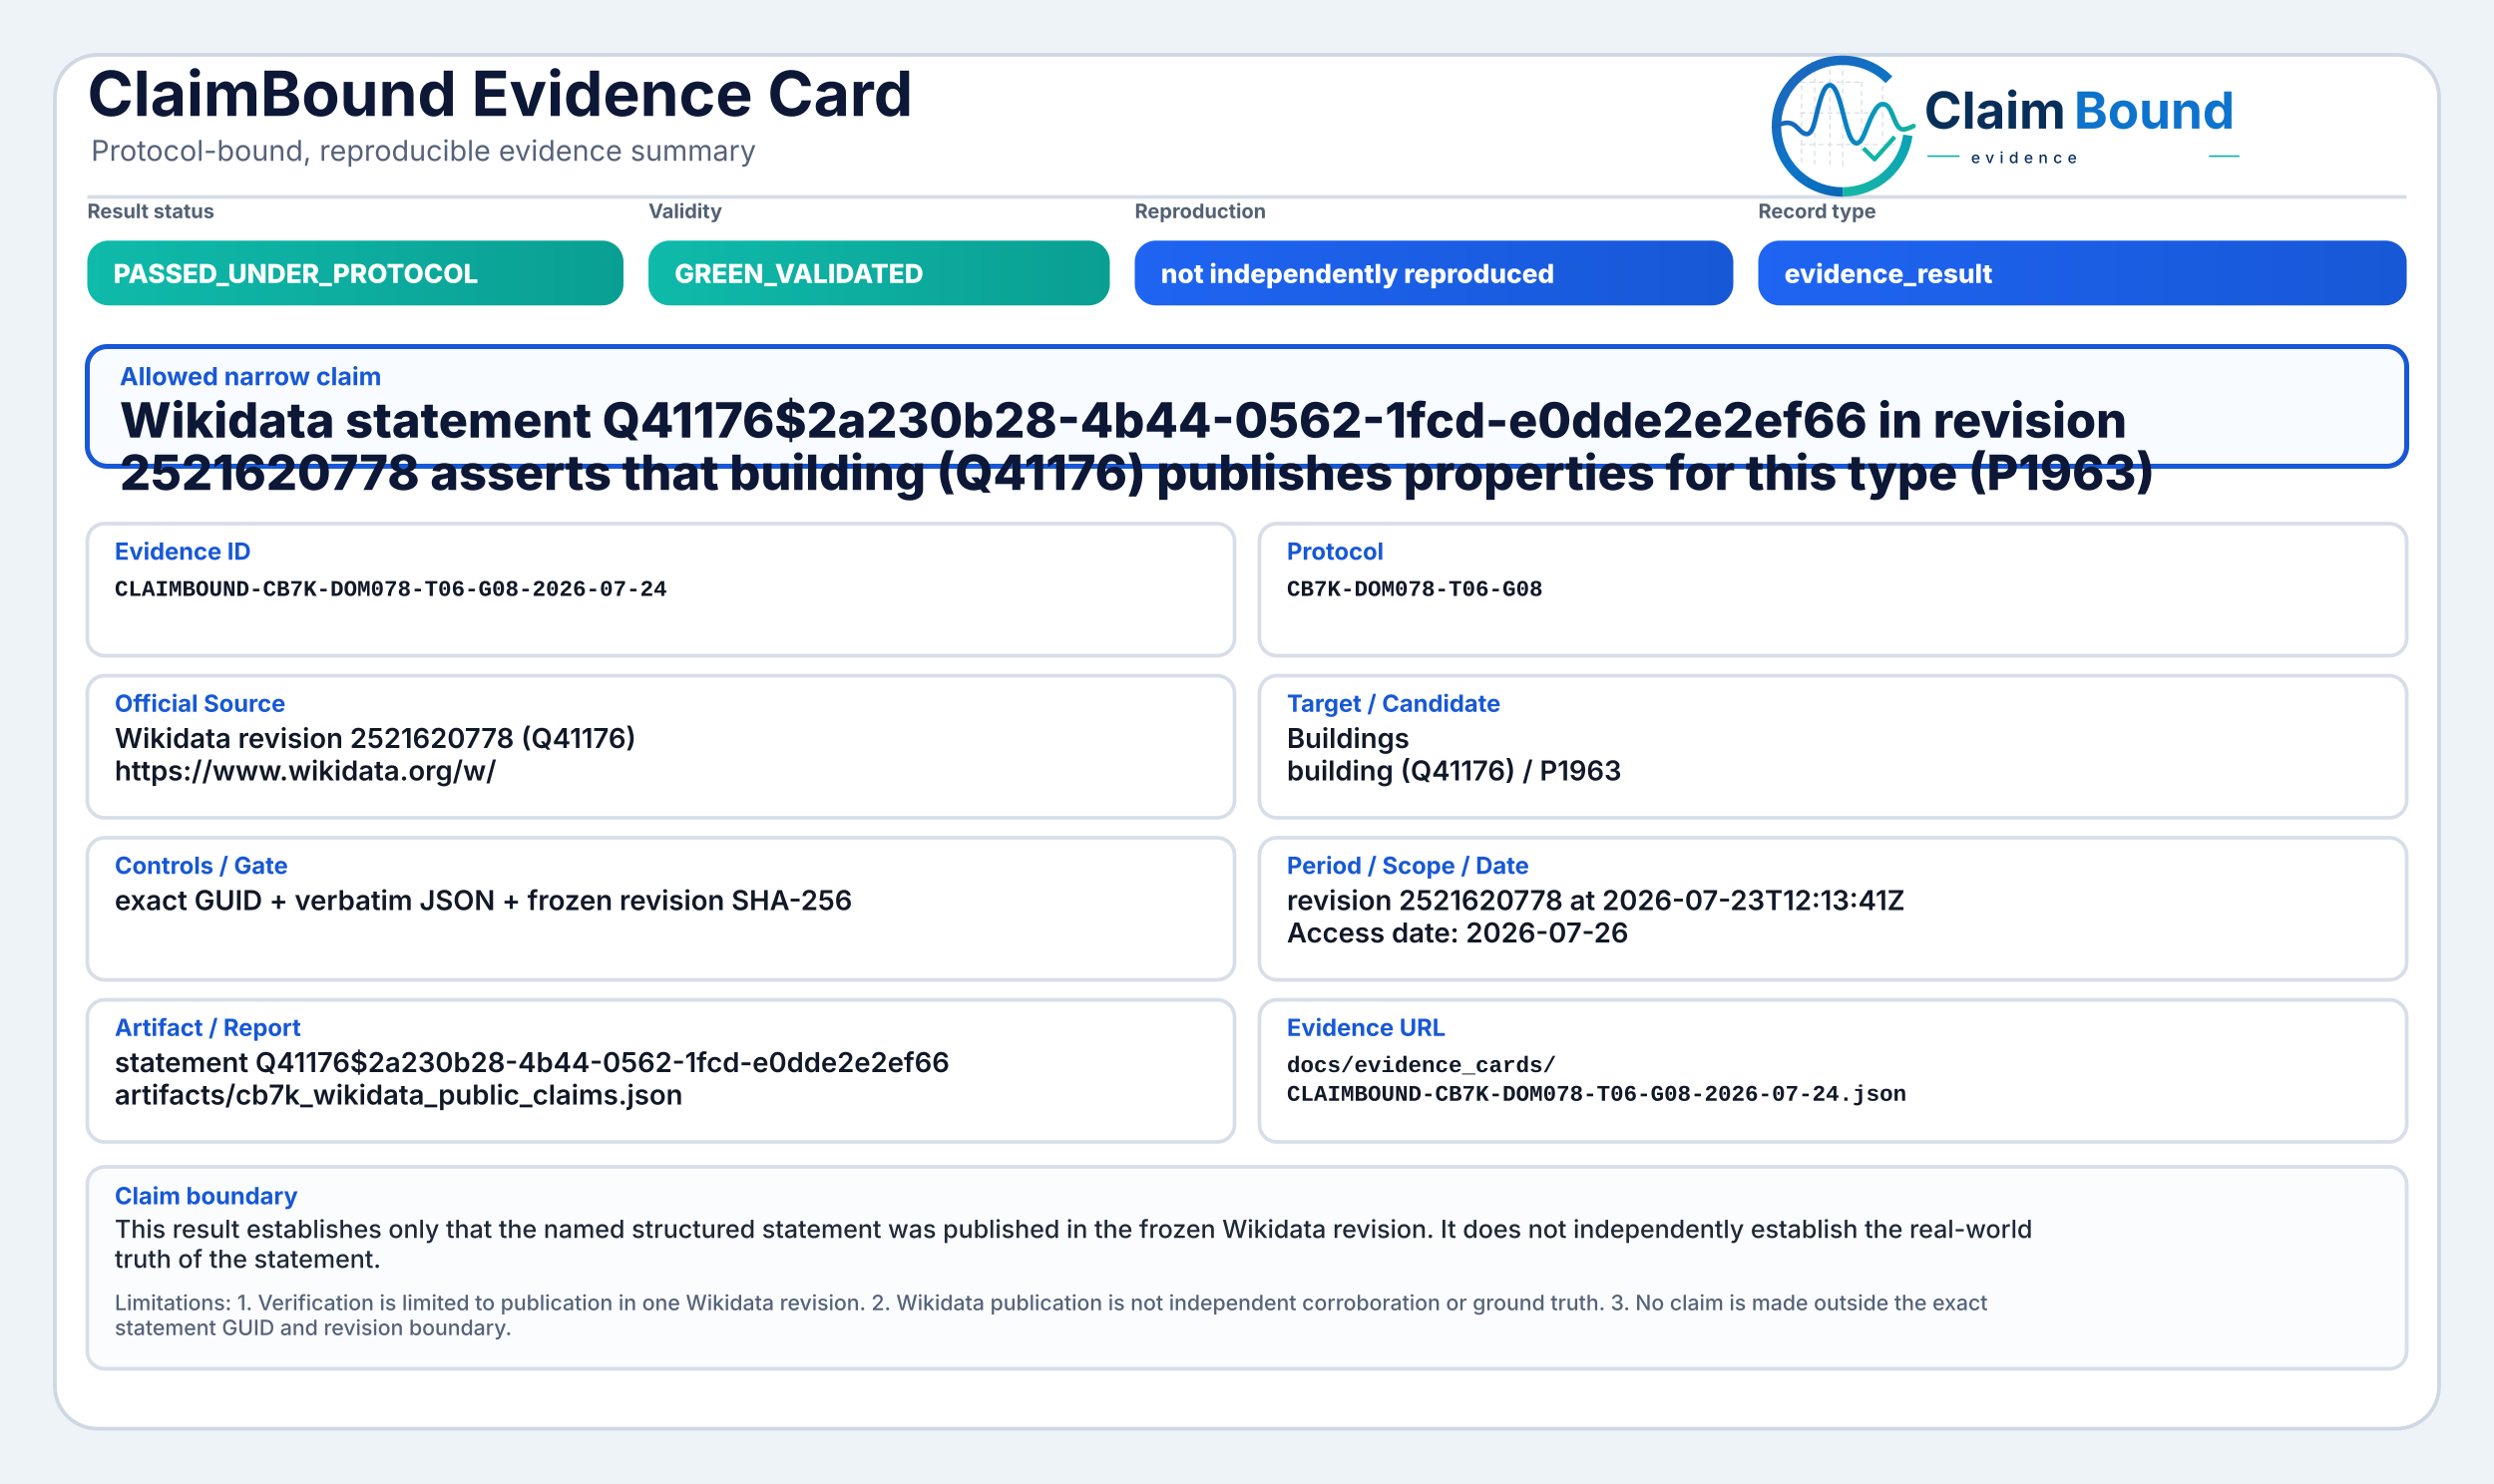
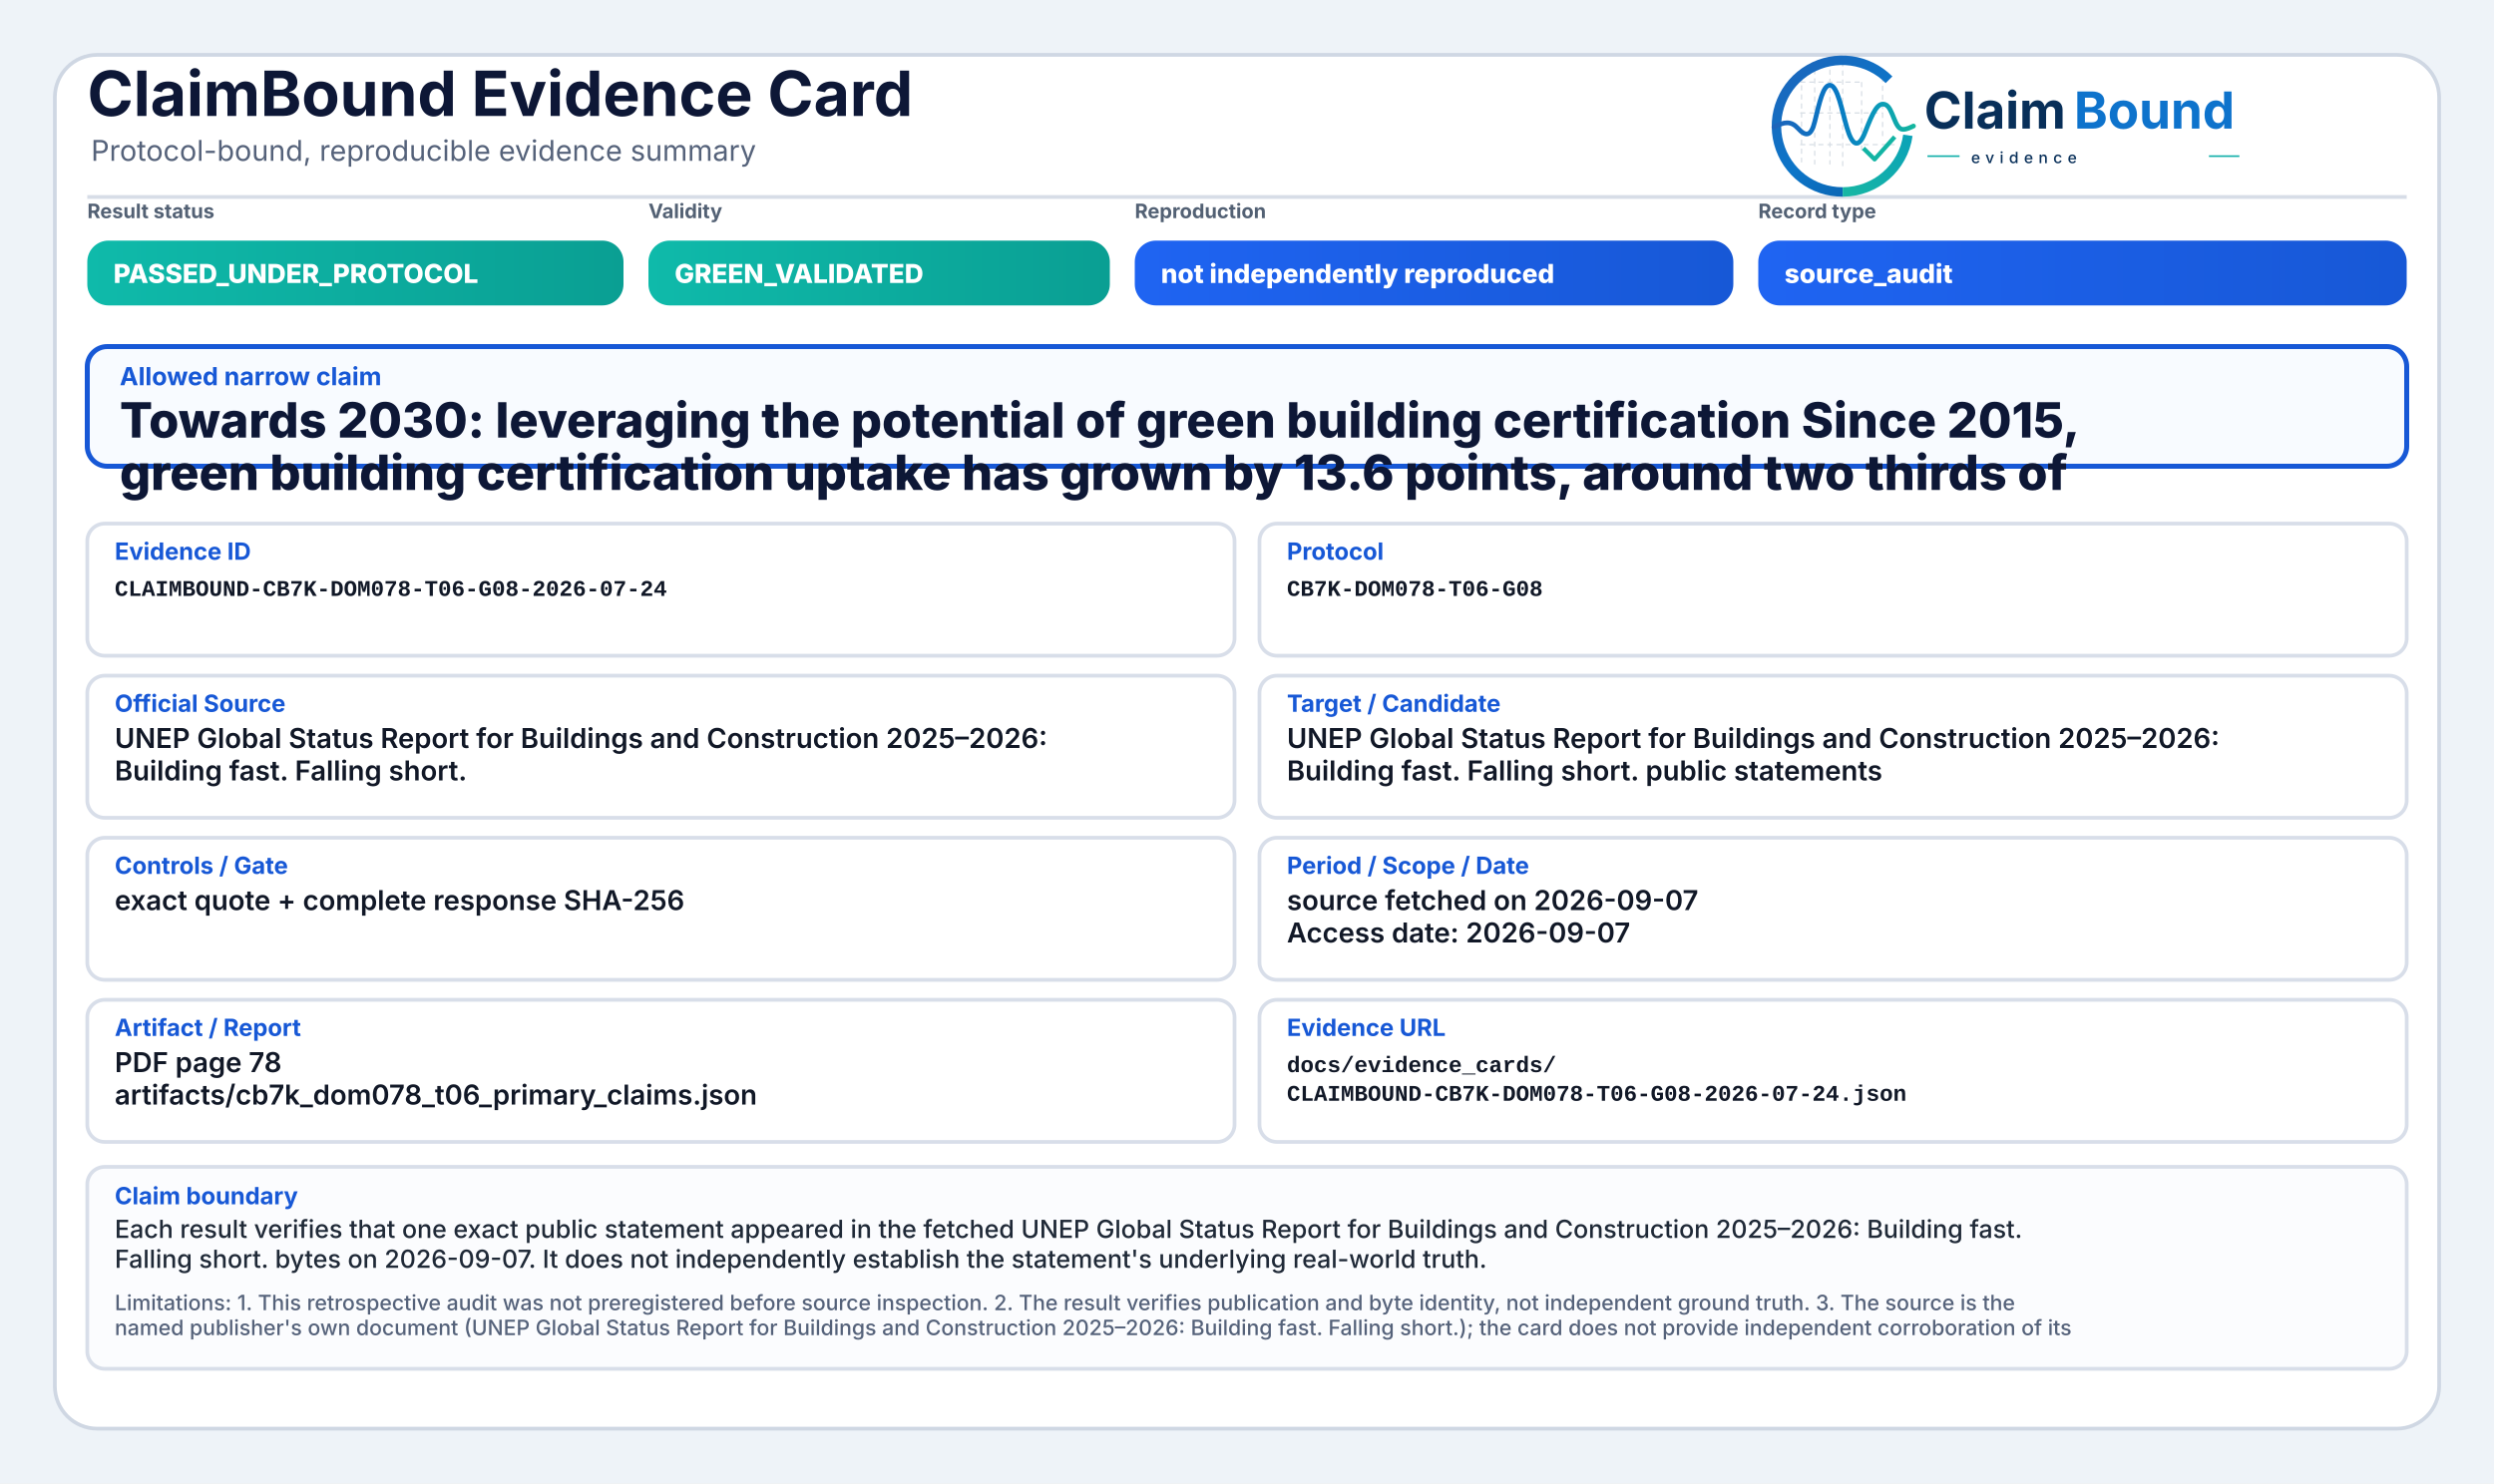
<svg xmlns="http://www.w3.org/2000/svg" width="2000" height="1190" viewBox="0 0 2000 1190" role="img" aria-label="ClaimBound Evidence Card">
  <defs>
    <linearGradient id="greenGrad" x1="0" y1="0" x2="1" y2="0">
      <stop offset="0%" stop-color="#0fbaaa" />
      <stop offset="100%" stop-color="#0a9f93" />
    </linearGradient>
    <linearGradient id="yellowGrad" x1="0" y1="0" x2="1" y2="0">
      <stop offset="0%" stop-color="#fbbf24" />
      <stop offset="100%" stop-color="#d97706" />
    </linearGradient>
    <linearGradient id="amberGrad" x1="0" y1="0" x2="1" y2="0">
      <stop offset="0%" stop-color="#f97316" />
      <stop offset="100%" stop-color="#c2410c" />
    </linearGradient>
    <linearGradient id="redGrad" x1="0" y1="0" x2="1" y2="0">
      <stop offset="0%" stop-color="#ef4444" />
      <stop offset="100%" stop-color="#b91c1c" />
    </linearGradient>
    <linearGradient id="grayGrad" x1="0" y1="0" x2="1" y2="0">
      <stop offset="0%" stop-color="#64748b" />
      <stop offset="100%" stop-color="#475569" />
    </linearGradient>
    <linearGradient id="blueGrad" x1="0" y1="0" x2="1" y2="0">
      <stop offset="0%" stop-color="#1f64f2" />
      <stop offset="100%" stop-color="#1758d6" />
    </linearGradient>
    <linearGradient id="logoRingBlue" x1="73" y1="453" x2="348" y2="793" gradientUnits="userSpaceOnUse">
      <stop offset="0" stop-color="#1E64BA" />
      <stop offset="0.55" stop-color="#0C75C8" />
      <stop offset="1" stop-color="#0A5FAB" />
    </linearGradient>
    <linearGradient id="logoRingTeal" x1="221" y1="792" x2="403" y2="594" gradientUnits="userSpaceOnUse">
      <stop offset="0" stop-color="#18B7A3" />
      <stop offset="1" stop-color="#089EBC" />
    </linearGradient>
    <linearGradient id="logoSignalGradient" x1="61" y1="628" x2="404" y2="628" gradientUnits="userSpaceOnUse">
      <stop offset="0" stop-color="#1E64BA" />
      <stop offset="0.43" stop-color="#0877C4" />
      <stop offset="0.72" stop-color="#0A97BB" />
      <stop offset="1" stop-color="#14B69E" />
    </linearGradient>
  </defs>
  <rect x="0" y="0" width="2000" height="1190" fill="#eef3f8" />
  <rect x="44" y="44" width="1912" height="1102" rx="34" fill="#ffffff" stroke="#cfd7e3" stroke-width="3" />
  <path d="M70 158 H1930" stroke="#d7dde7" stroke-width="3" />
  <text x="70" y="93" font-family="Inter, Segoe UI, Arial, sans-serif" font-size="50" font-weight="750" fill="#0d1736">ClaimBound Evidence Card</text>
  <text x="73" y="129" font-family="Inter, Segoe UI, Arial, sans-serif" font-size="23" font-weight="400" fill="#55627a">Protocol-bound, reproducible evidence summary</text>
  <g aria-label="ClaimBound evidence logo" transform="translate(1415,52) scale(0.33) translate(-40,-478)">
    <g stroke-linecap="butt" stroke-linejoin="round">
      <g stroke="#CBD3DC" stroke-width="3.2" stroke-linecap="round" stroke-dasharray="10 12" opacity="0.72">
        <path d="M130 507V714" />
        <path d="M162 490V719" />
        <path d="M199 491V719" />
        <path d="M230 471V726" />
        <path d="M276 521V690" />
        <path d="M327 508V650" />
        <path d="M128 520H277" />
        <path d="M128 595H327" />
        <path d="M128 672H355" />
      </g>
      <path d="M342.6 514.3A160 160 0 1 0 230 787" fill="none" stroke="url(#logoRingBlue)" stroke-width="23" />
      <path d="M230 787A160 160 0 0 0 388.4 649.3" fill="none" stroke="url(#logoRingTeal)" stroke-width="23" />
      <path d="M63 629.5C87 616.4 104.3 613.6 121.2 632.2C140.7 653.8 153.4 651.6 162.1 616.2C173.8 568.5 182.5 527.5 198.9 527.5C217.5 527.5 228.4 590.6 240.3 630.8C253.4 675.4 268.6 682.8 284.6 641.5C303.5 592.9 315.2 567.6 333.7 574.7C352.6 582 355.7 635.1 376.6 634.9C386.2 634.8 394 630.4 402 626.8" fill="none" stroke="url(#logoSignalGradient)" stroke-width="11.5" stroke-linecap="round" />
      <path d="M284 684.5L307.5 707.7L353 657" fill="none" stroke="#12B4A4" stroke-width="10.5" stroke-linecap="square" />
    </g>
    <text x="428" y="633" font-family="Inter, Segoe UI, Arial, sans-serif" font-size="124" font-weight="750" fill="#082F59" text-rendering="geometricPrecision">Claim</text>
    <text x="792" y="633" font-family="Inter, Segoe UI, Arial, sans-serif" font-size="124" font-weight="750" fill="#0E73CC" text-rendering="geometricPrecision">Bound</text>
    <line x1="436" y1="700" x2="514" y2="700" stroke="#11AFA9" stroke-width="4" />
    <text x="542" y="717" font-family="Inter, Segoe UI, Arial, sans-serif" font-size="38" font-weight="500" letter-spacing="13" fill="#082F59">evidence</text>
    <line x1="1120" y1="700" x2="1194" y2="700" stroke="#11AFA9" stroke-width="4" />
  </g>
  <text x="70" y="175" font-family="Inter, Segoe UI, Arial, sans-serif" font-size="16" font-weight="650" fill="#536174">Result status</text>
  <rect x="70" y="193" width="430" height="52" rx="17" fill="url(#greenGrad)" />
  <text x="91" y="227" font-family="Inter, Segoe UI, Arial, sans-serif" font-size="21" font-weight="800" fill="#ffffff">PASSED_UNDER_PROTOCOL</text>
  <text x="520" y="175" font-family="Inter, Segoe UI, Arial, sans-serif" font-size="16" font-weight="650" fill="#536174">Validity</text>
  <rect x="520" y="193" width="370" height="52" rx="17" fill="url(#greenGrad)" />
  <text x="541" y="227" font-family="Inter, Segoe UI, Arial, sans-serif" font-size="21" font-weight="800" fill="#ffffff">GREEN_VALIDATED</text>
  <text x="910" y="175" font-family="Inter, Segoe UI, Arial, sans-serif" font-size="16" font-weight="650" fill="#536174">Reproduction</text>
  <rect x="910" y="193" width="480" height="52" rx="17" fill="url(#blueGrad)" />
  <text x="931" y="227" font-family="Inter, Segoe UI, Arial, sans-serif" font-size="21" font-weight="800" fill="#ffffff">not independently reproduced</text>
  <text x="1410" y="175" font-family="Inter, Segoe UI, Arial, sans-serif" font-size="16" font-weight="650" fill="#536174">Record type</text>
  <rect x="1410" y="193" width="520" height="52" rx="17" fill="url(#blueGrad)" />
-   <text x="1431" y="227" font-family="Inter, Segoe UI, Arial, sans-serif" font-size="21" font-weight="800" fill="#ffffff">evidence_result</text>
+   <text x="1431" y="227" font-family="Inter, Segoe UI, Arial, sans-serif" font-size="21" font-weight="800" fill="#ffffff">source_audit</text>
  <rect x="70" y="278" width="1860" height="96" rx="16" fill="#f8fbff" stroke="#1758d6" stroke-width="4" />
  <text x="96" y="309" font-family="Inter, Segoe UI, Arial, sans-serif" font-size="20" font-weight="750" fill="#1758d6">Allowed narrow claim</text>
-   <text x="96" y="351" font-family="Inter, Segoe UI, Arial, sans-serif" font-size="39" font-weight="800" fill="#0d1736">Wikidata statement Q41176$2a230b28-4b44-0562-1fcd-e0dde2e2ef66 in revision</text>
-   <text x="96" y="393" font-family="Inter, Segoe UI, Arial, sans-serif" font-size="39" font-weight="800" fill="#0d1736">2521620778 asserts that building (Q41176) publishes properties for this type (P1963)</text>
+   <text x="96" y="351" font-family="Inter, Segoe UI, Arial, sans-serif" font-size="39" font-weight="800" fill="#0d1736">Towards 2030: leveraging the potential of green building certification Since 2015,</text>
+   <text x="96" y="393" font-family="Inter, Segoe UI, Arial, sans-serif" font-size="39" font-weight="800" fill="#0d1736">green building certification uptake has grown by 13.6 points, around two thirds of</text>
  <rect x="70" y="420" width="920" height="106" rx="14" fill="#ffffff" stroke="#d8dee9" stroke-width="3" />
  <text x="92" y="449" font-family="Inter, Segoe UI, Arial, sans-serif" font-size="19" font-weight="750" fill="#1758d6">Evidence ID</text>
  <text x="92" y="478" font-family="SFMono-Regular, Consolas, Liberation Mono, monospace" font-size="18" font-weight="600" fill="#111827">CLAIMBOUND-CB7K-DOM078-T06-G08-2026-07-24</text>
  <rect x="1010" y="420" width="920" height="106" rx="14" fill="#ffffff" stroke="#d8dee9" stroke-width="3" />
  <text x="1032" y="449" font-family="Inter, Segoe UI, Arial, sans-serif" font-size="19" font-weight="750" fill="#1758d6">Protocol</text>
  <text x="1032" y="478" font-family="SFMono-Regular, Consolas, Liberation Mono, monospace" font-size="18" font-weight="600" fill="#111827">CB7K-DOM078-T06-G08</text>
  <rect x="70" y="542" width="920" height="114" rx="14" fill="#ffffff" stroke="#d8dee9" stroke-width="3" />
  <text x="92" y="571" font-family="Inter, Segoe UI, Arial, sans-serif" font-size="19" font-weight="750" fill="#1758d6">Official Source</text>
-   <text x="92" y="600" font-family="Inter, Segoe UI, Arial, sans-serif" font-size="22" font-weight="600" fill="#111827">Wikidata revision 2521620778 (Q41176)</text>
-   <text x="92" y="626" font-family="Inter, Segoe UI, Arial, sans-serif" font-size="22" font-weight="600" fill="#111827">https://www.wikidata.org/w/</text>
+   <text x="92" y="600" font-family="Inter, Segoe UI, Arial, sans-serif" font-size="22" font-weight="600" fill="#111827">UNEP Global Status Report for Buildings and Construction 2025–2026:</text>
+   <text x="92" y="626" font-family="Inter, Segoe UI, Arial, sans-serif" font-size="22" font-weight="600" fill="#111827">Building fast. Falling short.</text>
  <rect x="1010" y="542" width="920" height="114" rx="14" fill="#ffffff" stroke="#d8dee9" stroke-width="3" />
  <text x="1032" y="571" font-family="Inter, Segoe UI, Arial, sans-serif" font-size="19" font-weight="750" fill="#1758d6">Target / Candidate</text>
-   <text x="1032" y="600" font-family="Inter, Segoe UI, Arial, sans-serif" font-size="22" font-weight="600" fill="#111827">Buildings</text>
-   <text x="1032" y="626" font-family="Inter, Segoe UI, Arial, sans-serif" font-size="22" font-weight="600" fill="#111827">building (Q41176) / P1963</text>
+   <text x="1032" y="600" font-family="Inter, Segoe UI, Arial, sans-serif" font-size="22" font-weight="600" fill="#111827">UNEP Global Status Report for Buildings and Construction 2025–2026:</text>
+   <text x="1032" y="626" font-family="Inter, Segoe UI, Arial, sans-serif" font-size="22" font-weight="600" fill="#111827">Building fast. Falling short. public statements</text>
  <rect x="70" y="672" width="920" height="114" rx="14" fill="#ffffff" stroke="#d8dee9" stroke-width="3" />
  <text x="92" y="701" font-family="Inter, Segoe UI, Arial, sans-serif" font-size="19" font-weight="750" fill="#1758d6">Controls / Gate</text>
-   <text x="92" y="730" font-family="Inter, Segoe UI, Arial, sans-serif" font-size="22" font-weight="600" fill="#111827">exact GUID + verbatim JSON + frozen revision SHA-256</text>
+   <text x="92" y="730" font-family="Inter, Segoe UI, Arial, sans-serif" font-size="22" font-weight="600" fill="#111827">exact quote + complete response SHA-256</text>
  <rect x="1010" y="672" width="920" height="114" rx="14" fill="#ffffff" stroke="#d8dee9" stroke-width="3" />
  <text x="1032" y="701" font-family="Inter, Segoe UI, Arial, sans-serif" font-size="19" font-weight="750" fill="#1758d6">Period / Scope / Date</text>
-   <text x="1032" y="730" font-family="Inter, Segoe UI, Arial, sans-serif" font-size="22" font-weight="600" fill="#111827">revision 2521620778 at 2026-07-23T12:13:41Z</text>
-   <text x="1032" y="756" font-family="Inter, Segoe UI, Arial, sans-serif" font-size="22" font-weight="600" fill="#111827">Access date: 2026-07-26</text>
+   <text x="1032" y="730" font-family="Inter, Segoe UI, Arial, sans-serif" font-size="22" font-weight="600" fill="#111827">source fetched on 2026-09-07</text>
+   <text x="1032" y="756" font-family="Inter, Segoe UI, Arial, sans-serif" font-size="22" font-weight="600" fill="#111827">Access date: 2026-09-07</text>
  <rect x="70" y="802" width="920" height="114" rx="14" fill="#ffffff" stroke="#d8dee9" stroke-width="3" />
  <text x="92" y="831" font-family="Inter, Segoe UI, Arial, sans-serif" font-size="19" font-weight="750" fill="#1758d6">Artifact / Report</text>
-   <text x="92" y="860" font-family="Inter, Segoe UI, Arial, sans-serif" font-size="22" font-weight="600" fill="#111827">statement Q41176$2a230b28-4b44-0562-1fcd-e0dde2e2ef66</text>
-   <text x="92" y="886" font-family="Inter, Segoe UI, Arial, sans-serif" font-size="22" font-weight="600" fill="#111827">artifacts/cb7k_wikidata_public_claims.json</text>
+   <text x="92" y="860" font-family="Inter, Segoe UI, Arial, sans-serif" font-size="22" font-weight="600" fill="#111827">PDF page 78</text>
+   <text x="92" y="886" font-family="Inter, Segoe UI, Arial, sans-serif" font-size="22" font-weight="600" fill="#111827">artifacts/cb7k_dom078_t06_primary_claims.json</text>
  <rect x="1010" y="802" width="920" height="114" rx="14" fill="#ffffff" stroke="#d8dee9" stroke-width="3" />
  <text x="1032" y="831" font-family="Inter, Segoe UI, Arial, sans-serif" font-size="19" font-weight="750" fill="#1758d6">Evidence URL</text>
  <text x="1032" y="860" font-family="SFMono-Regular, Consolas, Liberation Mono, monospace" font-size="18" font-weight="600" fill="#111827">docs/evidence_cards/</text>
  <text x="1032" y="883" font-family="SFMono-Regular, Consolas, Liberation Mono, monospace" font-size="18" font-weight="600" fill="#111827">CLAIMBOUND-CB7K-DOM078-T06-G08-2026-07-24.json</text>
  <rect x="70" y="936" width="1860" height="162" rx="14" fill="#fbfcfe" stroke="#d8dee9" stroke-width="3" />
  <text x="92" y="966" font-family="Inter, Segoe UI, Arial, sans-serif" font-size="19" font-weight="750" fill="#1758d6">Claim boundary</text>
-   <text x="92" y="993" font-family="Inter, Segoe UI, Arial, sans-serif" font-size="20" font-weight="500" fill="#1f2937">This result establishes only that the named structured statement was published in the frozen Wikidata revision. It does not independently establish the real-world</text>
-   <text x="92" y="1017" font-family="Inter, Segoe UI, Arial, sans-serif" font-size="20" font-weight="500" fill="#1f2937">truth of the statement.</text>
-   <text x="92" y="1051" font-family="Inter, Segoe UI, Arial, sans-serif" font-size="17" font-weight="500" fill="#55627a">Limitations: 1. Verification is limited to publication in one Wikidata revision. 2. Wikidata publication is not independent corroboration or ground truth. 3. No claim is made outside the exact</text>
-   <text x="92" y="1071" font-family="Inter, Segoe UI, Arial, sans-serif" font-size="17" font-weight="500" fill="#55627a">statement GUID and revision boundary.</text>
+   <text x="92" y="993" font-family="Inter, Segoe UI, Arial, sans-serif" font-size="20" font-weight="500" fill="#1f2937">Each result verifies that one exact public statement appeared in the fetched UNEP Global Status Report for Buildings and Construction 2025–2026: Building fast.</text>
+   <text x="92" y="1017" font-family="Inter, Segoe UI, Arial, sans-serif" font-size="20" font-weight="500" fill="#1f2937">Falling short. bytes on 2026-09-07. It does not independently establish the statement's underlying real-world truth.</text>
+   <text x="92" y="1051" font-family="Inter, Segoe UI, Arial, sans-serif" font-size="17" font-weight="500" fill="#55627a">Limitations: 1. This retrospective audit was not preregistered before source inspection. 2. The result verifies publication and byte identity, not independent ground truth. 3. The source is the</text>
+   <text x="92" y="1071" font-family="Inter, Segoe UI, Arial, sans-serif" font-size="17" font-weight="500" fill="#55627a">named publisher's own document (UNEP Global Status Report for Buildings and Construction 2025–2026: Building fast. Falling short.); the card does not provide independent corroboration of its</text>
</svg>
